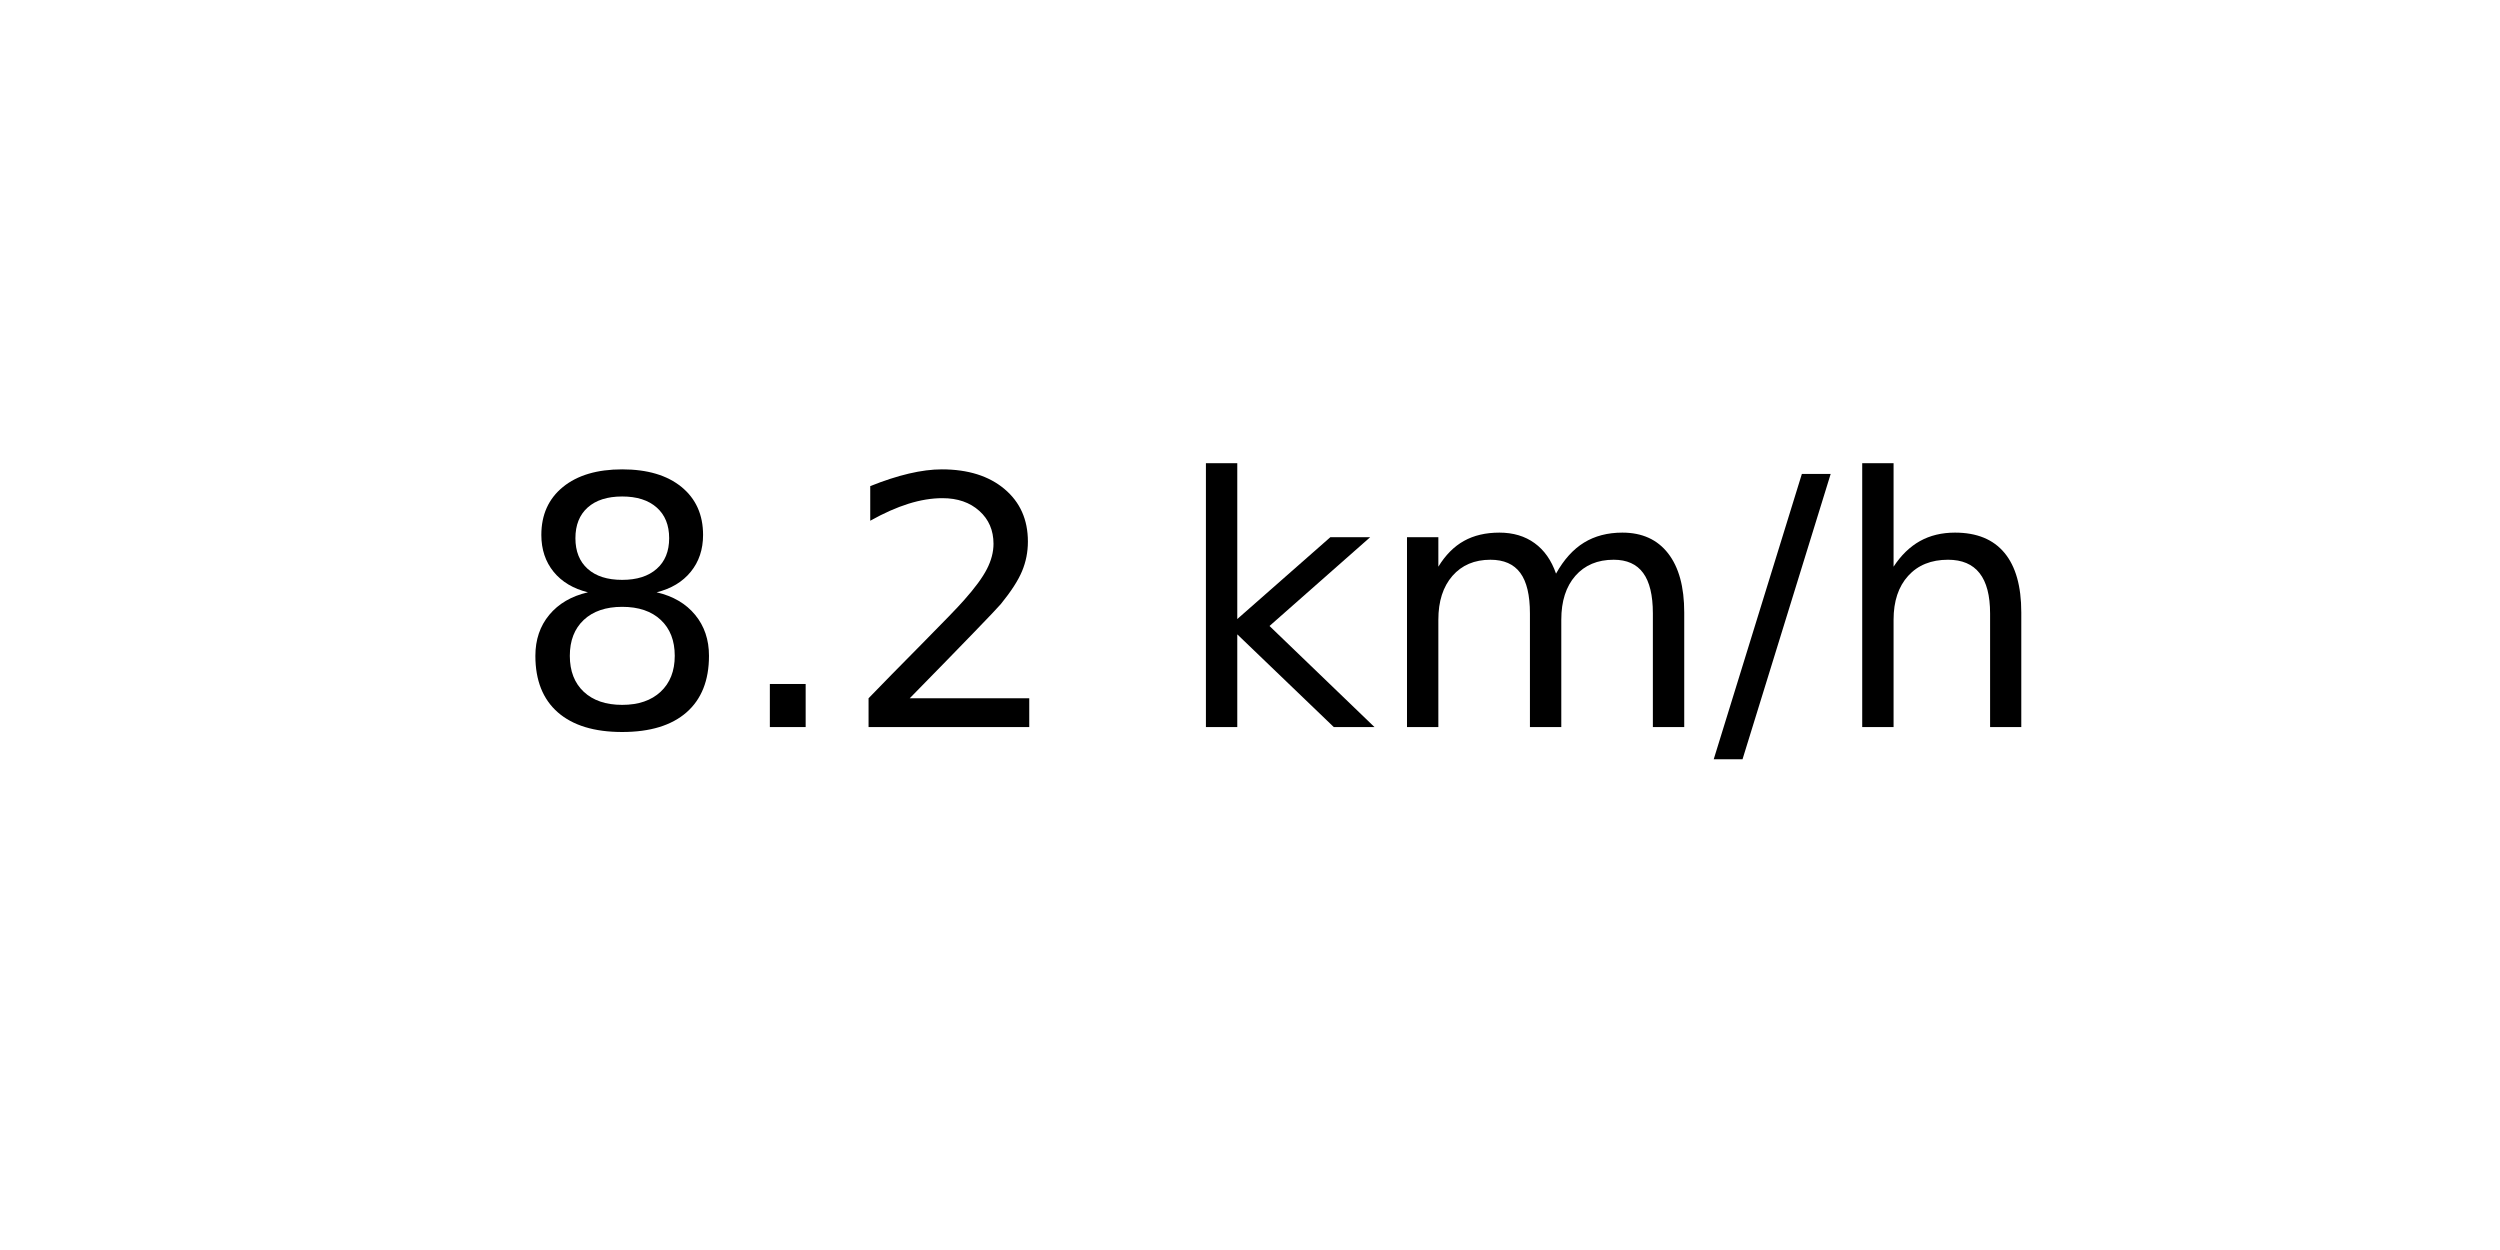
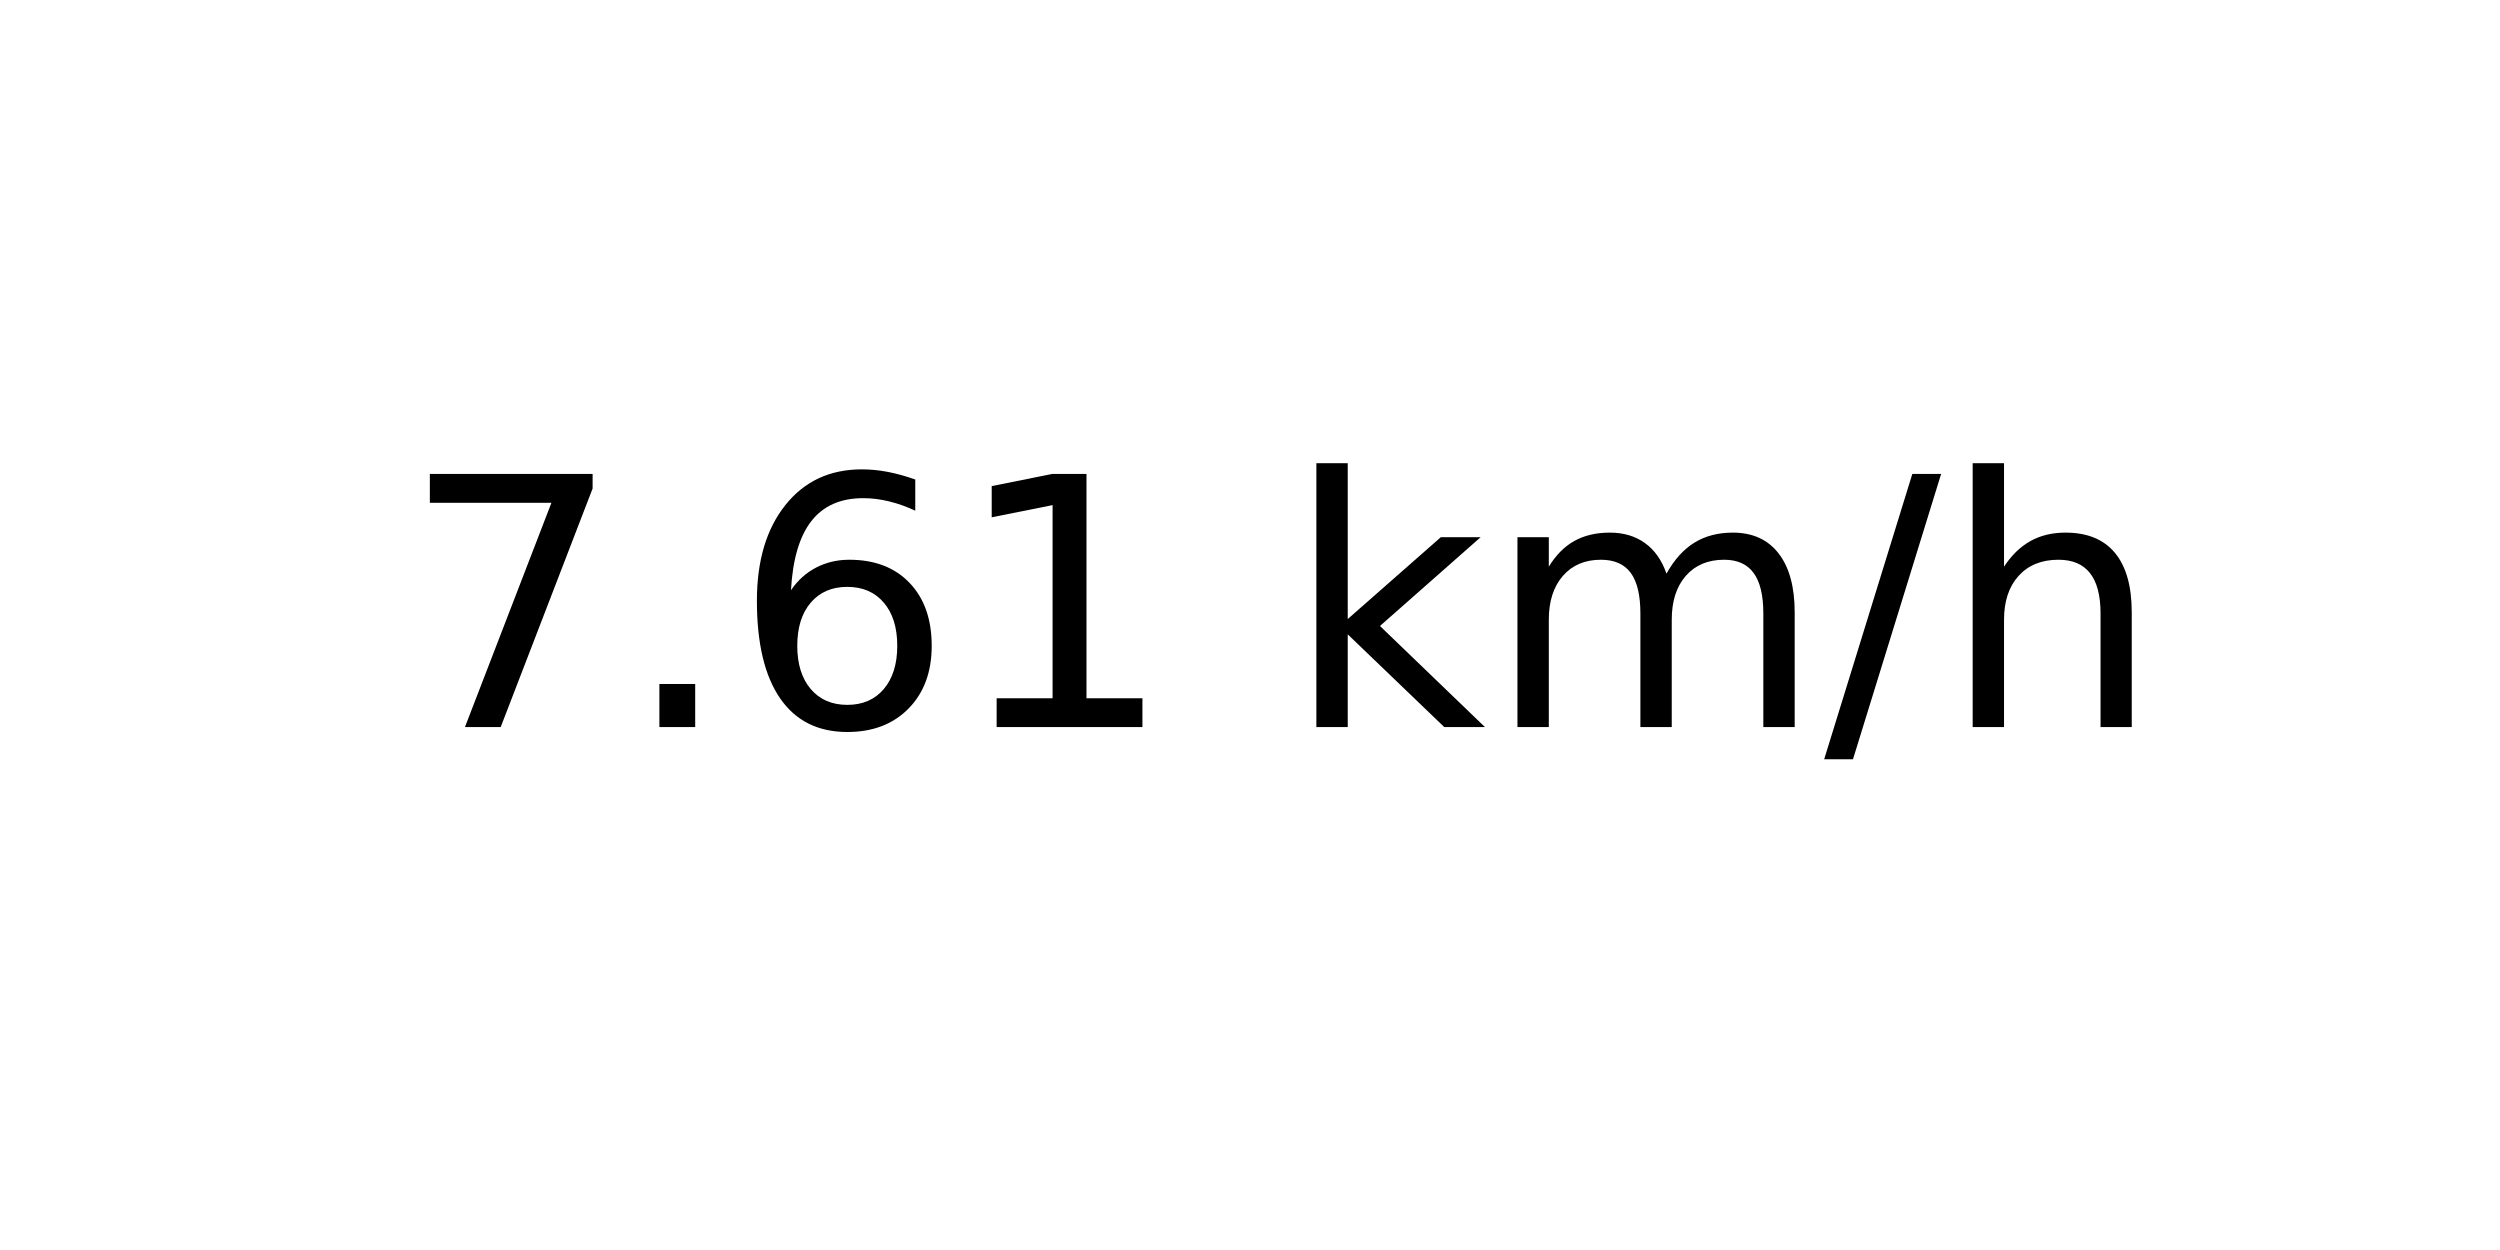
<svg xmlns="http://www.w3.org/2000/svg" xmlns:xlink="http://www.w3.org/1999/xlink" width="72pt" height="36pt" viewBox="0 0 72 36" version="1.1">
  <defs>
    <style type="text/css">*{stroke-linejoin: round; stroke-linecap: butt}</style>
  </defs>
  <g id="figure_1">
    <g id="axes_1">
      <g id="text_1">
-         <g transform="translate(14.74062 20.93937) scale(0.1 -0.1)">
+         <g transform="translate(11.55937 20.93937) scale(0.1 -0.1)">
          <defs>
-             <path id="DejaVuSans-38" d="M 2034 2216  Q 1584 2216 1326 1975  Q 1069 1734 1069 1313  Q 1069 891 1326 650  Q 1584 409 2034 409  Q 2484 409 2743 651  Q 3003 894 3003 1313  Q 3003 1734 2745 1975  Q 2488 2216 2034 2216  z M 1403 2484  Q 997 2584 770 2862  Q 544 3141 544 3541  Q 544 4100 942 4425  Q 1341 4750 2034 4750  Q 2731 4750 3128 4425  Q 3525 4100 3525 3541  Q 3525 3141 3298 2862  Q 3072 2584 2669 2484  Q 3125 2378 3379 2068  Q 3634 1759 3634 1313  Q 3634 634 3220 271  Q 2806 -91 2034 -91  Q 1263 -91 848 271  Q 434 634 434 1313  Q 434 1759 690 2068  Q 947 2378 1403 2484  z M 1172 3481  Q 1172 3119 1398 2916  Q 1625 2713 2034 2713  Q 2441 2713 2670 2916  Q 2900 3119 2900 3481  Q 2900 3844 2670 4047  Q 2441 4250 2034 4250  Q 1625 4250 1398 4047  Q 1172 3844 1172 3481  z " transform="scale(0.015625)" />
+             <path id="DejaVuSans-37" d="M 525 4666  L 3525 4666  L 3525 4397  L 1831 0  L 1172 0  L 2766 4134  L 525 4134  L 525 4666  z " transform="scale(0.015625)" />
            <path id="DejaVuSans-2e" d="M 684 794  L 1344 794  L 1344 0  L 684 0  L 684 794  z " transform="scale(0.015625)" />
-             <path id="DejaVuSans-32" d="M 1228 531  L 3431 531  L 3431 0  L 469 0  L 469 531  Q 828 903 1448 1529  Q 2069 2156 2228 2338  Q 2531 2678 2651 2914  Q 2772 3150 2772 3378  Q 2772 3750 2511 3984  Q 2250 4219 1831 4219  Q 1534 4219 1204 4116  Q 875 4013 500 3803  L 500 4441  Q 881 4594 1212 4672  Q 1544 4750 1819 4750  Q 2544 4750 2975 4387  Q 3406 4025 3406 3419  Q 3406 3131 3298 2873  Q 3191 2616 2906 2266  Q 2828 2175 2409 1742  Q 1991 1309 1228 531  z " transform="scale(0.015625)" />
+             <path id="DejaVuSans-36" d="M 2113 2584  Q 1688 2584 1439 2293  Q 1191 2003 1191 1497  Q 1191 994 1439 701  Q 1688 409 2113 409  Q 2538 409 2786 701  Q 3034 994 3034 1497  Q 3034 2003 2786 2293  Q 2538 2584 2113 2584  z M 3366 4563  L 3366 3988  Q 3128 4100 2886 4159  Q 2644 4219 2406 4219  Q 1781 4219 1451 3797  Q 1122 3375 1075 2522  Q 1259 2794 1537 2939  Q 1816 3084 2150 3084  Q 2853 3084 3261 2657  Q 3669 2231 3669 1497  Q 3669 778 3244 343  Q 2819 -91 2113 -91  Q 1303 -91 875 529  Q 447 1150 447 2328  Q 447 3434 972 4092  Q 1497 4750 2381 4750  Q 2619 4750 2861 4703  Q 3103 4656 3366 4563  z " transform="scale(0.015625)" />
+             <path id="DejaVuSans-31" d="M 794 531  L 1825 531  L 1825 4091  L 703 3866  L 703 4441  L 1819 4666  L 2450 4666  L 2450 531  L 3481 531  L 3481 0  L 794 0  L 794 531  z " transform="scale(0.015625)" />
            <path id="DejaVuSans-20" transform="scale(0.015625)" />
            <path id="DejaVuSans-6b" d="M 581 4863  L 1159 4863  L 1159 1991  L 2875 3500  L 3609 3500  L 1753 1863  L 3688 0  L 2938 0  L 1159 1709  L 1159 0  L 581 0  L 581 4863  z " transform="scale(0.015625)" />
            <path id="DejaVuSans-6d" d="M 3328 2828  Q 3544 3216 3844 3400  Q 4144 3584 4550 3584  Q 5097 3584 5394 3201  Q 5691 2819 5691 2113  L 5691 0  L 5113 0  L 5113 2094  Q 5113 2597 4934 2840  Q 4756 3084 4391 3084  Q 3944 3084 3684 2787  Q 3425 2491 3425 1978  L 3425 0  L 2847 0  L 2847 2094  Q 2847 2600 2669 2842  Q 2491 3084 2119 3084  Q 1678 3084 1418 2786  Q 1159 2488 1159 1978  L 1159 0  L 581 0  L 581 3500  L 1159 3500  L 1159 2956  Q 1356 3278 1631 3431  Q 1906 3584 2284 3584  Q 2666 3584 2933 3390  Q 3200 3197 3328 2828  z " transform="scale(0.015625)" />
            <path id="DejaVuSans-2f" d="M 1625 4666  L 2156 4666  L 531 -594  L 0 -594  L 1625 4666  z " transform="scale(0.015625)" />
            <path id="DejaVuSans-68" d="M 3513 2113  L 3513 0  L 2938 0  L 2938 2094  Q 2938 2591 2744 2837  Q 2550 3084 2163 3084  Q 1697 3084 1428 2787  Q 1159 2491 1159 1978  L 1159 0  L 581 0  L 581 4863  L 1159 4863  L 1159 2956  Q 1366 3272 1645 3428  Q 1925 3584 2291 3584  Q 2894 3584 3203 3211  Q 3513 2838 3513 2113  z " transform="scale(0.015625)" />
          </defs>
-           <use xlink:href="#DejaVuSans-38" />
+           <use xlink:href="#DejaVuSans-37" />
          <use xlink:href="#DejaVuSans-2e" x="63.623" />
-           <use xlink:href="#DejaVuSans-32" x="95.41" />
-           <use xlink:href="#DejaVuSans-20" x="159.033" />
-           <use xlink:href="#DejaVuSans-6b" x="190.82" />
-           <use xlink:href="#DejaVuSans-6d" x="248.73" />
-           <use xlink:href="#DejaVuSans-2f" x="346.143" />
-           <use xlink:href="#DejaVuSans-68" x="379.834" />
+           <use xlink:href="#DejaVuSans-36" x="95.41" />
+           <use xlink:href="#DejaVuSans-31" x="159.033" />
+           <use xlink:href="#DejaVuSans-20" x="222.656" />
+           <use xlink:href="#DejaVuSans-6b" x="254.443" />
+           <use xlink:href="#DejaVuSans-6d" x="312.354" />
+           <use xlink:href="#DejaVuSans-2f" x="409.766" />
+           <use xlink:href="#DejaVuSans-68" x="443.457" />
        </g>
      </g>
    </g>
  </g>
</svg>
